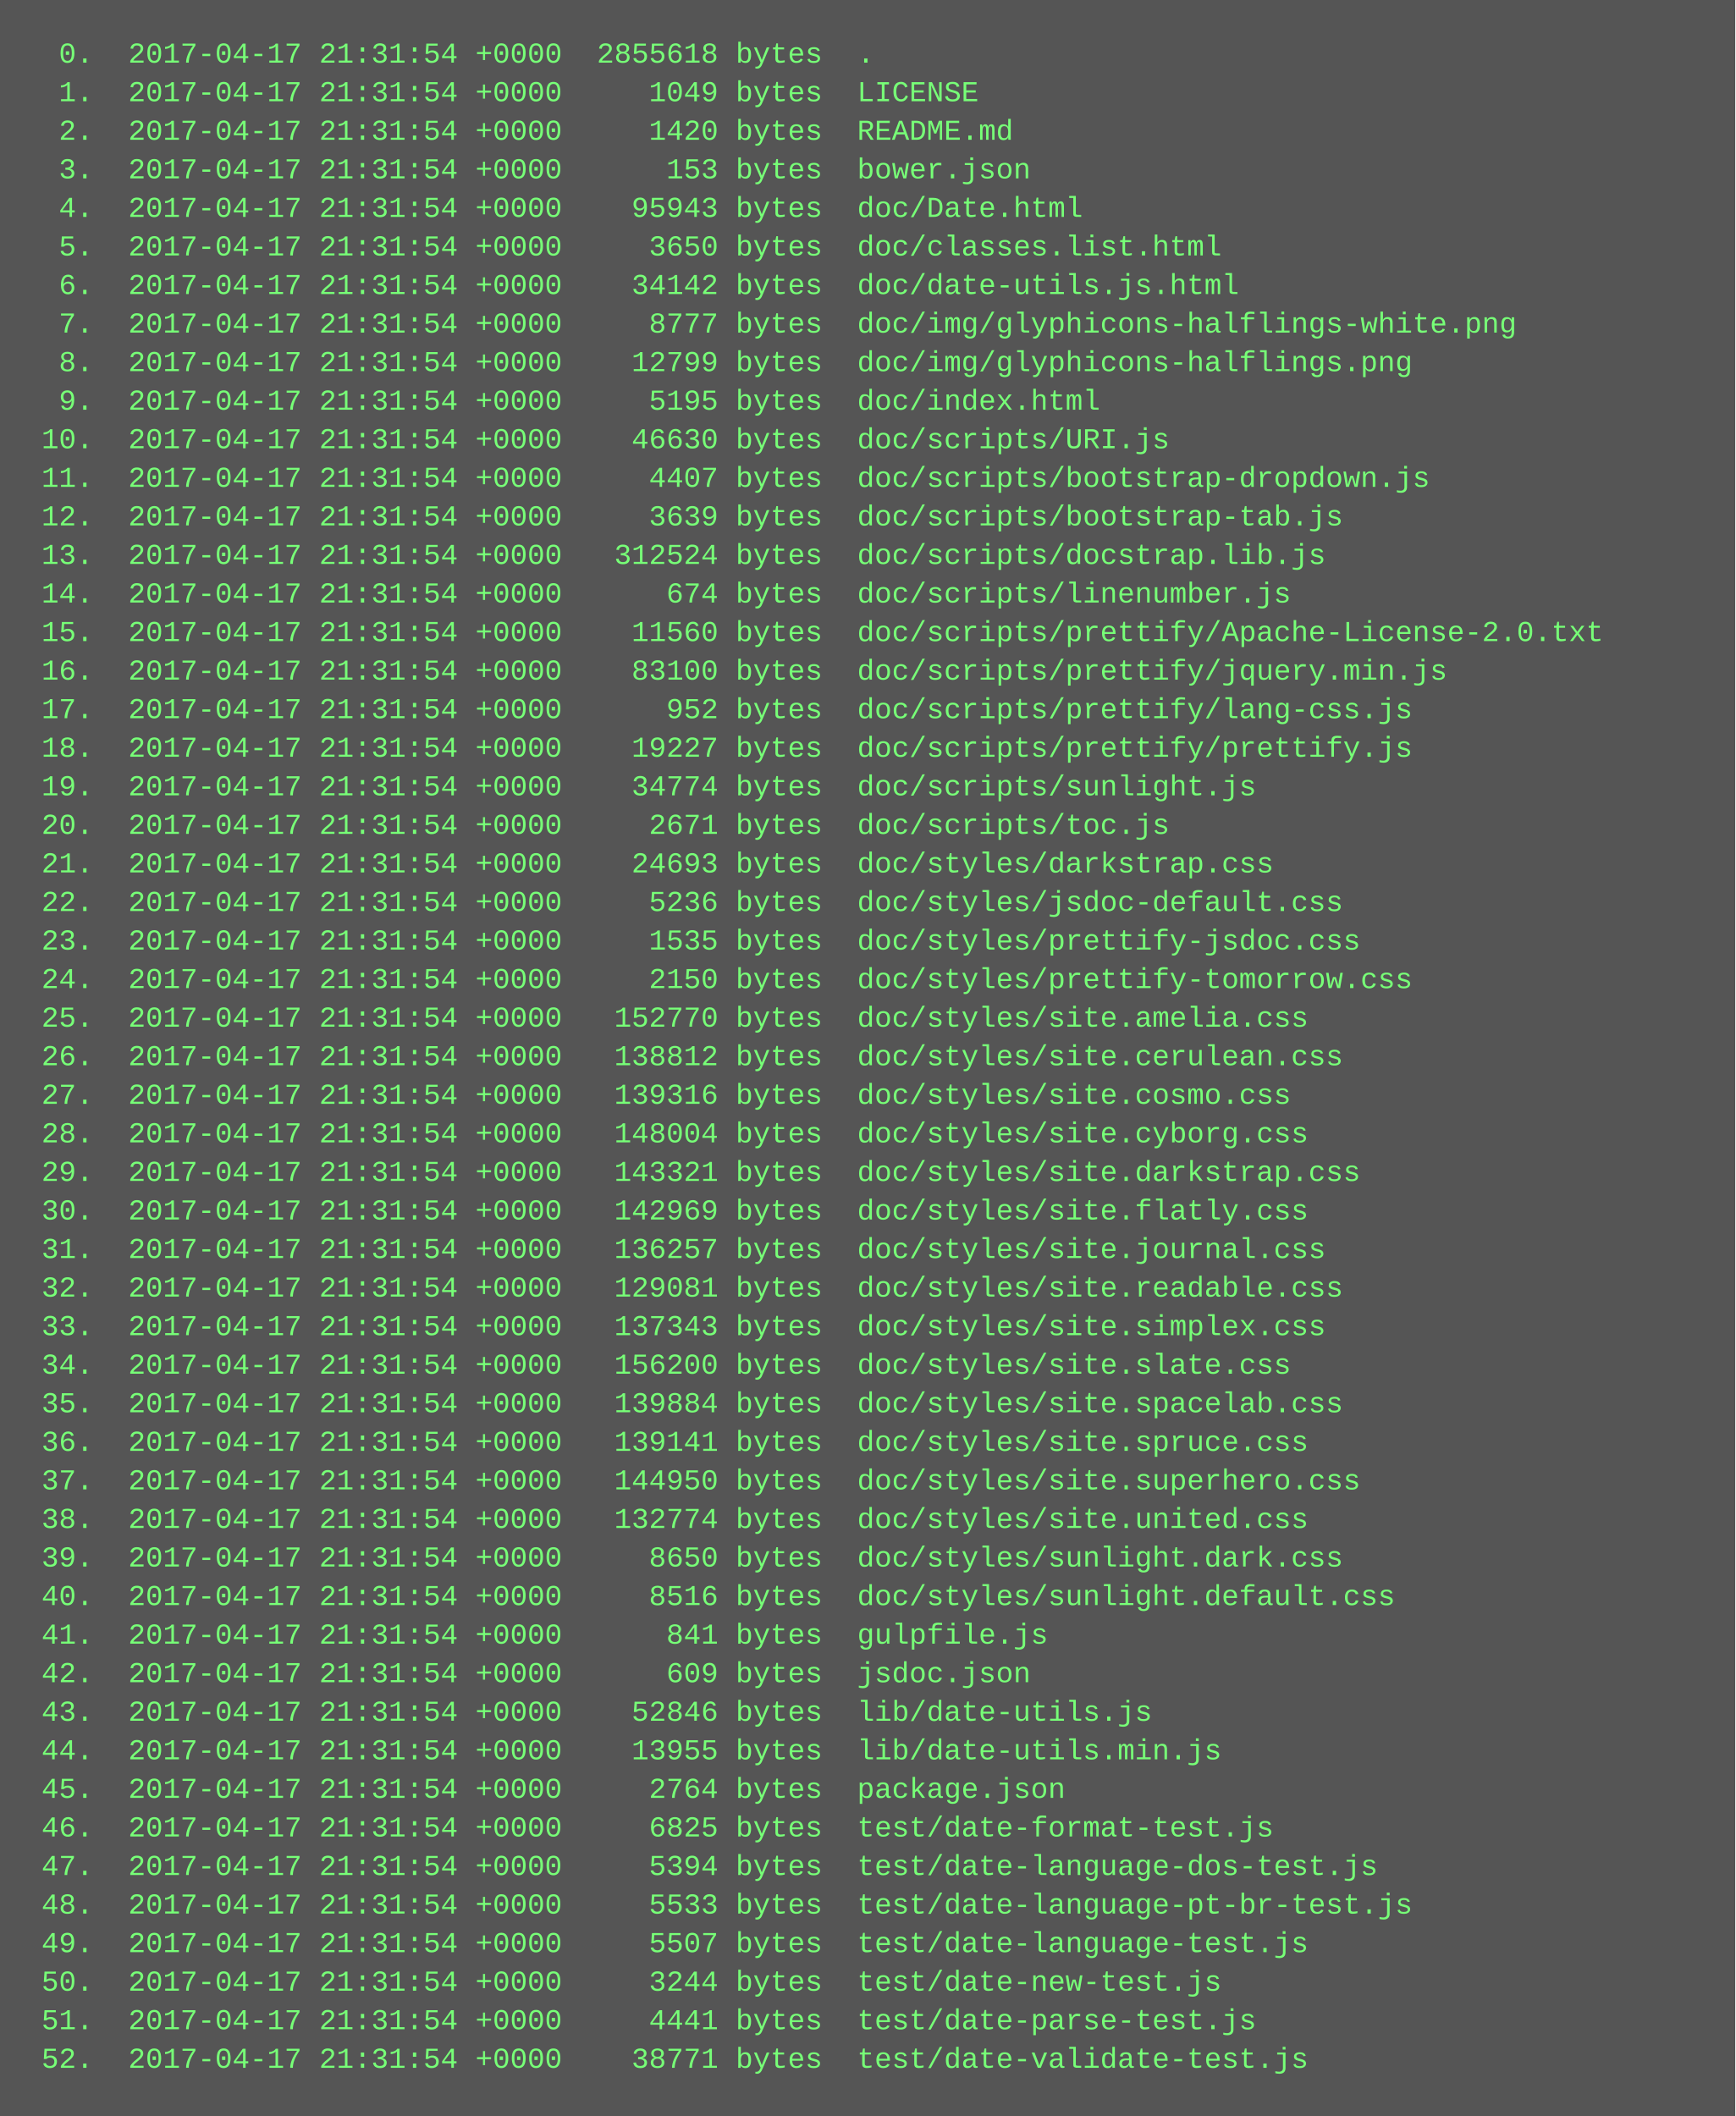
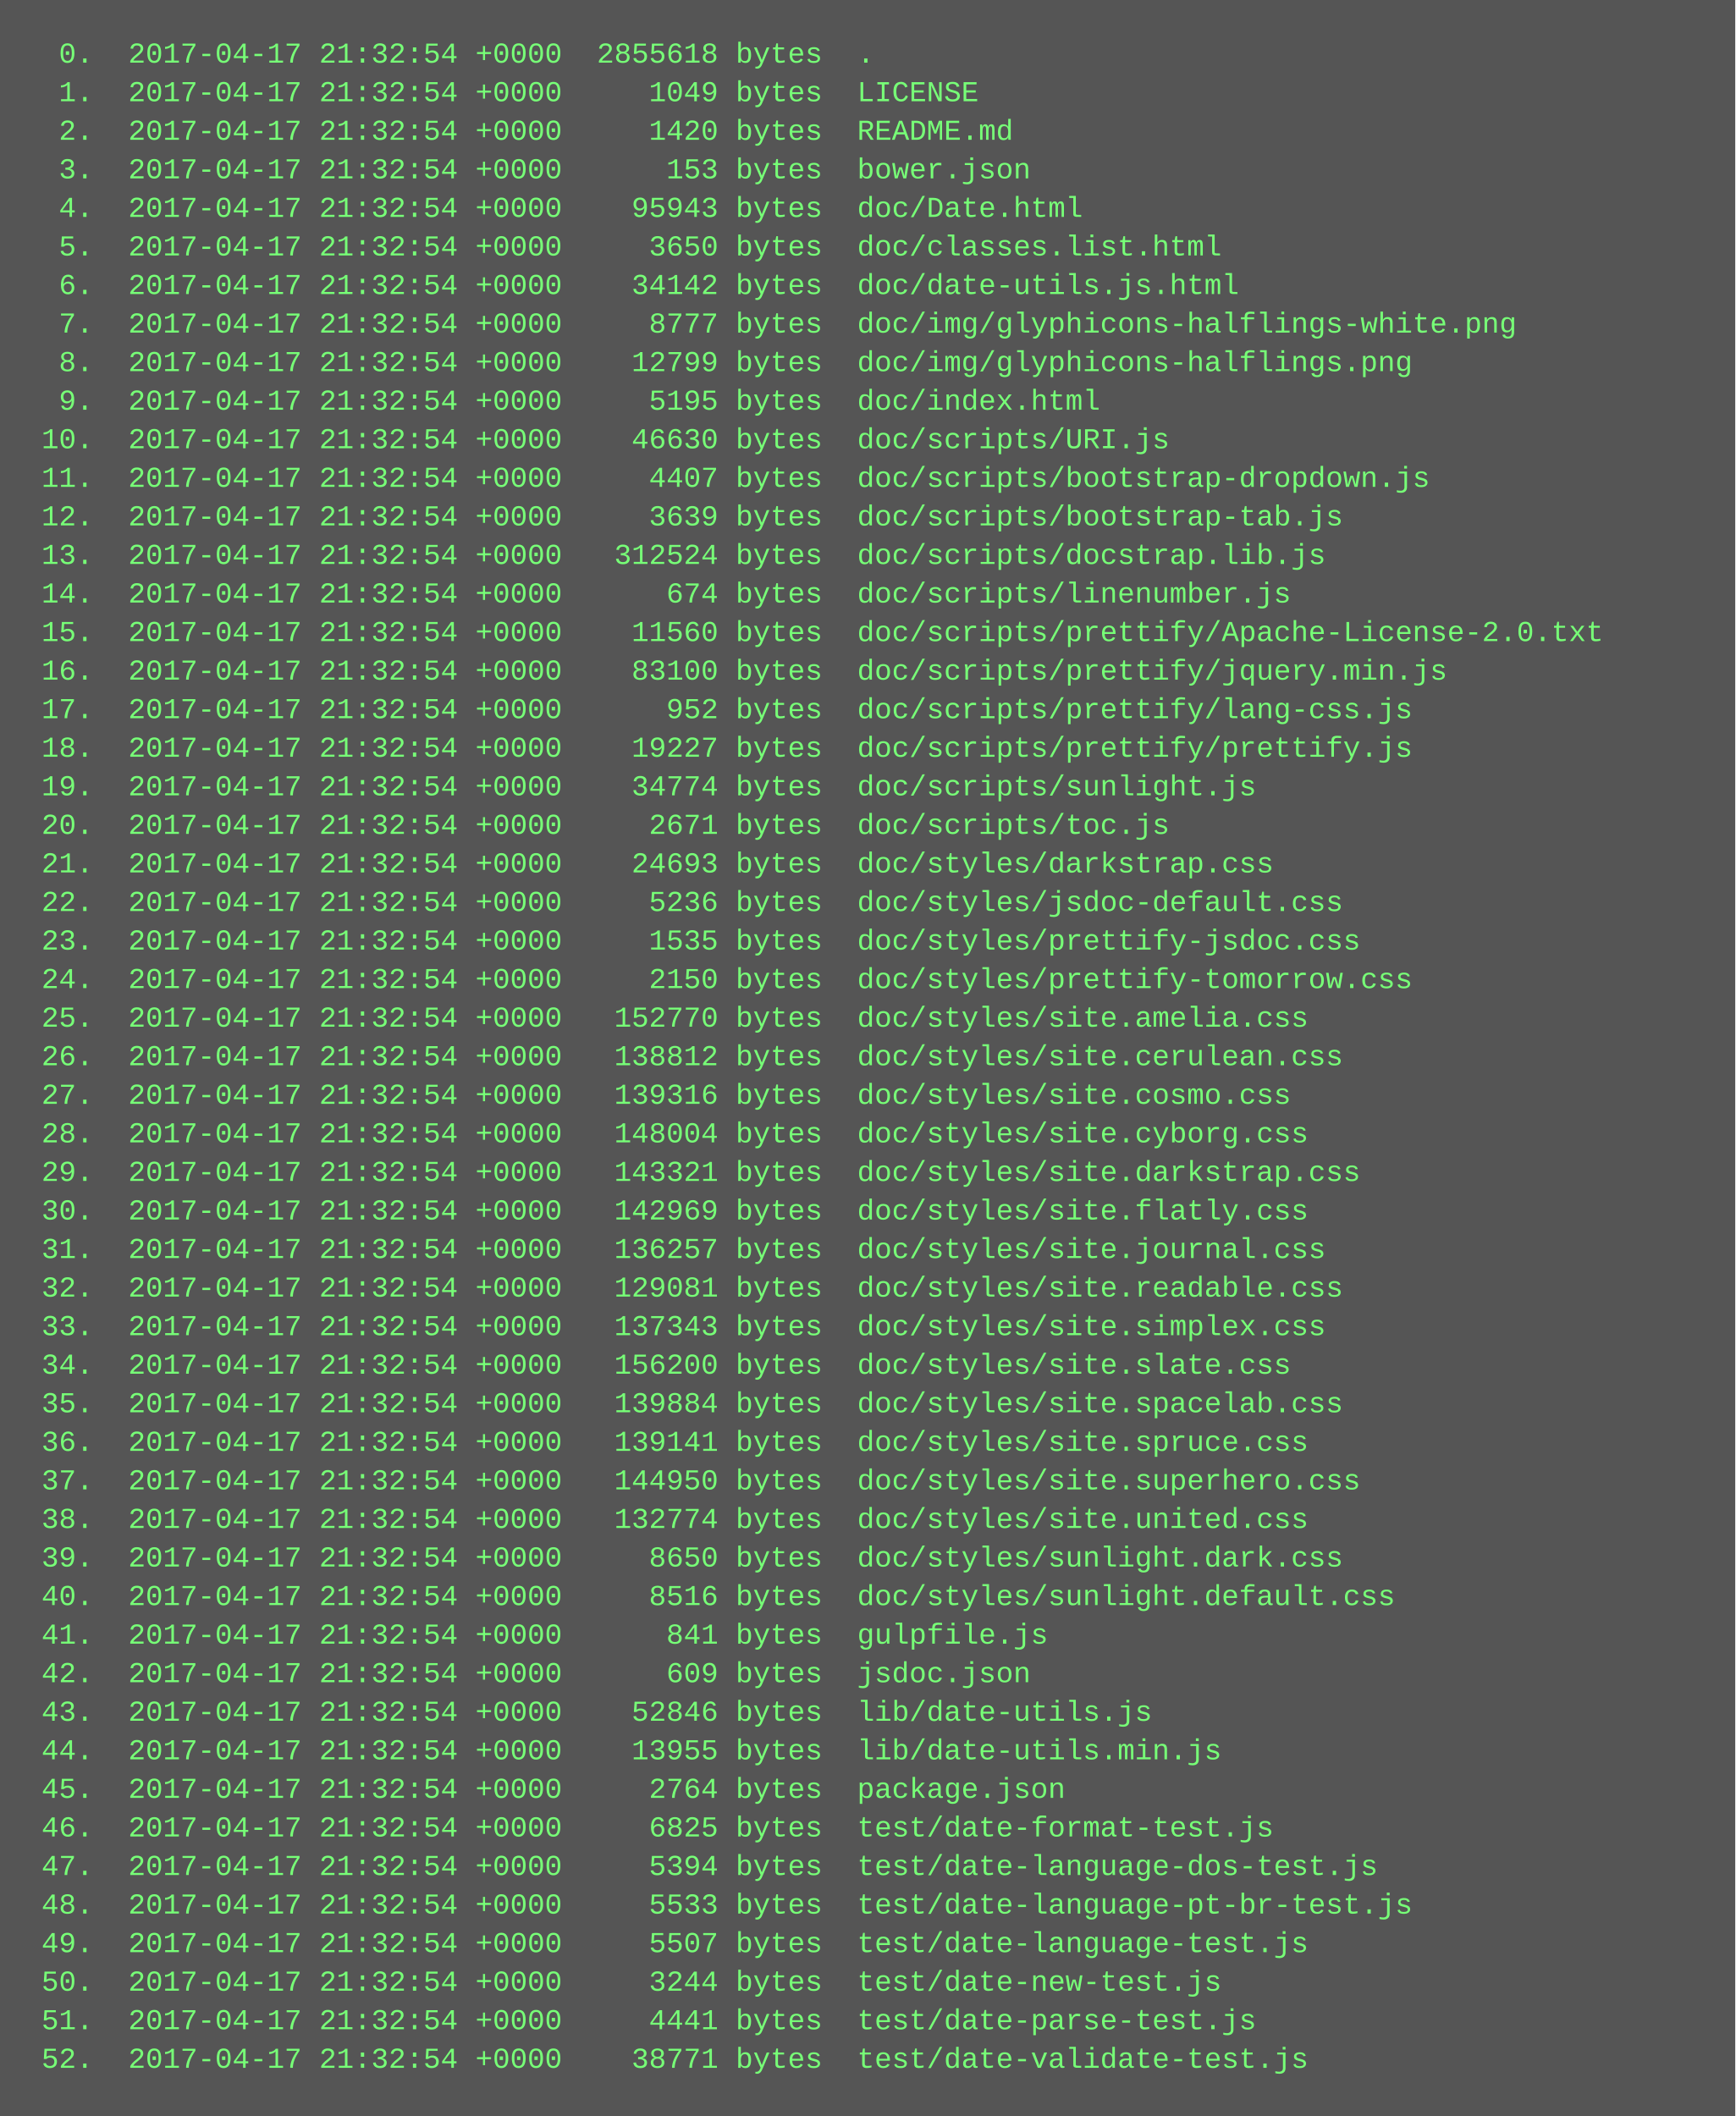
<svg xmlns="http://www.w3.org/2000/svg" height="878" width="720">
  <rect height="878" fill="#555" width="720" />
  <text fill="#7f7" font-family="Courier New" font-size="12" xml:space="preserve">
-     <tspan x="10" y="26">  0.  2017-04-17 21:31:54 +0000  2855618 bytes  .</tspan>
-     <tspan x="10" y="42">  1.  2017-04-17 21:31:54 +0000     1049 bytes  LICENSE</tspan>
-     <tspan x="10" y="58">  2.  2017-04-17 21:31:54 +0000     1420 bytes  README.md</tspan>
-     <tspan x="10" y="74">  3.  2017-04-17 21:31:54 +0000      153 bytes  bower.json</tspan>
-     <tspan x="10" y="90">  4.  2017-04-17 21:31:54 +0000    95943 bytes  doc/Date.html</tspan>
-     <tspan x="10" y="106">  5.  2017-04-17 21:31:54 +0000     3650 bytes  doc/classes.list.html</tspan>
-     <tspan x="10" y="122">  6.  2017-04-17 21:31:54 +0000    34142 bytes  doc/date-utils.js.html</tspan>
-     <tspan x="10" y="138">  7.  2017-04-17 21:31:54 +0000     8777 bytes  doc/img/glyphicons-halflings-white.png</tspan>
-     <tspan x="10" y="154">  8.  2017-04-17 21:31:54 +0000    12799 bytes  doc/img/glyphicons-halflings.png</tspan>
-     <tspan x="10" y="170">  9.  2017-04-17 21:31:54 +0000     5195 bytes  doc/index.html</tspan>
-     <tspan x="10" y="186"> 10.  2017-04-17 21:31:54 +0000    46630 bytes  doc/scripts/URI.js</tspan>
-     <tspan x="10" y="202"> 11.  2017-04-17 21:31:54 +0000     4407 bytes  doc/scripts/bootstrap-dropdown.js</tspan>
-     <tspan x="10" y="218"> 12.  2017-04-17 21:31:54 +0000     3639 bytes  doc/scripts/bootstrap-tab.js</tspan>
-     <tspan x="10" y="234"> 13.  2017-04-17 21:31:54 +0000   312524 bytes  doc/scripts/docstrap.lib.js</tspan>
-     <tspan x="10" y="250"> 14.  2017-04-17 21:31:54 +0000      674 bytes  doc/scripts/linenumber.js</tspan>
-     <tspan x="10" y="266"> 15.  2017-04-17 21:31:54 +0000    11560 bytes  doc/scripts/prettify/Apache-License-2.0.txt</tspan>
-     <tspan x="10" y="282"> 16.  2017-04-17 21:31:54 +0000    83100 bytes  doc/scripts/prettify/jquery.min.js</tspan>
-     <tspan x="10" y="298"> 17.  2017-04-17 21:31:54 +0000      952 bytes  doc/scripts/prettify/lang-css.js</tspan>
-     <tspan x="10" y="314"> 18.  2017-04-17 21:31:54 +0000    19227 bytes  doc/scripts/prettify/prettify.js</tspan>
-     <tspan x="10" y="330"> 19.  2017-04-17 21:31:54 +0000    34774 bytes  doc/scripts/sunlight.js</tspan>
-     <tspan x="10" y="346"> 20.  2017-04-17 21:31:54 +0000     2671 bytes  doc/scripts/toc.js</tspan>
-     <tspan x="10" y="362"> 21.  2017-04-17 21:31:54 +0000    24693 bytes  doc/styles/darkstrap.css</tspan>
-     <tspan x="10" y="378"> 22.  2017-04-17 21:31:54 +0000     5236 bytes  doc/styles/jsdoc-default.css</tspan>
-     <tspan x="10" y="394"> 23.  2017-04-17 21:31:54 +0000     1535 bytes  doc/styles/prettify-jsdoc.css</tspan>
-     <tspan x="10" y="410"> 24.  2017-04-17 21:31:54 +0000     2150 bytes  doc/styles/prettify-tomorrow.css</tspan>
-     <tspan x="10" y="426"> 25.  2017-04-17 21:31:54 +0000   152770 bytes  doc/styles/site.amelia.css</tspan>
-     <tspan x="10" y="442"> 26.  2017-04-17 21:31:54 +0000   138812 bytes  doc/styles/site.cerulean.css</tspan>
-     <tspan x="10" y="458"> 27.  2017-04-17 21:31:54 +0000   139316 bytes  doc/styles/site.cosmo.css</tspan>
-     <tspan x="10" y="474"> 28.  2017-04-17 21:31:54 +0000   148004 bytes  doc/styles/site.cyborg.css</tspan>
-     <tspan x="10" y="490"> 29.  2017-04-17 21:31:54 +0000   143321 bytes  doc/styles/site.darkstrap.css</tspan>
-     <tspan x="10" y="506"> 30.  2017-04-17 21:31:54 +0000   142969 bytes  doc/styles/site.flatly.css</tspan>
-     <tspan x="10" y="522"> 31.  2017-04-17 21:31:54 +0000   136257 bytes  doc/styles/site.journal.css</tspan>
-     <tspan x="10" y="538"> 32.  2017-04-17 21:31:54 +0000   129081 bytes  doc/styles/site.readable.css</tspan>
-     <tspan x="10" y="554"> 33.  2017-04-17 21:31:54 +0000   137343 bytes  doc/styles/site.simplex.css</tspan>
-     <tspan x="10" y="570"> 34.  2017-04-17 21:31:54 +0000   156200 bytes  doc/styles/site.slate.css</tspan>
-     <tspan x="10" y="586"> 35.  2017-04-17 21:31:54 +0000   139884 bytes  doc/styles/site.spacelab.css</tspan>
-     <tspan x="10" y="602"> 36.  2017-04-17 21:31:54 +0000   139141 bytes  doc/styles/site.spruce.css</tspan>
-     <tspan x="10" y="618"> 37.  2017-04-17 21:31:54 +0000   144950 bytes  doc/styles/site.superhero.css</tspan>
-     <tspan x="10" y="634"> 38.  2017-04-17 21:31:54 +0000   132774 bytes  doc/styles/site.united.css</tspan>
-     <tspan x="10" y="650"> 39.  2017-04-17 21:31:54 +0000     8650 bytes  doc/styles/sunlight.dark.css</tspan>
-     <tspan x="10" y="666"> 40.  2017-04-17 21:31:54 +0000     8516 bytes  doc/styles/sunlight.default.css</tspan>
-     <tspan x="10" y="682"> 41.  2017-04-17 21:31:54 +0000      841 bytes  gulpfile.js</tspan>
-     <tspan x="10" y="698"> 42.  2017-04-17 21:31:54 +0000      609 bytes  jsdoc.json</tspan>
-     <tspan x="10" y="714"> 43.  2017-04-17 21:31:54 +0000    52846 bytes  lib/date-utils.js</tspan>
-     <tspan x="10" y="730"> 44.  2017-04-17 21:31:54 +0000    13955 bytes  lib/date-utils.min.js</tspan>
-     <tspan x="10" y="746"> 45.  2017-04-17 21:31:54 +0000     2764 bytes  package.json</tspan>
-     <tspan x="10" y="762"> 46.  2017-04-17 21:31:54 +0000     6825 bytes  test/date-format-test.js</tspan>
-     <tspan x="10" y="778"> 47.  2017-04-17 21:31:54 +0000     5394 bytes  test/date-language-dos-test.js</tspan>
-     <tspan x="10" y="794"> 48.  2017-04-17 21:31:54 +0000     5533 bytes  test/date-language-pt-br-test.js</tspan>
-     <tspan x="10" y="810"> 49.  2017-04-17 21:31:54 +0000     5507 bytes  test/date-language-test.js</tspan>
-     <tspan x="10" y="826"> 50.  2017-04-17 21:31:54 +0000     3244 bytes  test/date-new-test.js</tspan>
-     <tspan x="10" y="842"> 51.  2017-04-17 21:31:54 +0000     4441 bytes  test/date-parse-test.js</tspan>
-     <tspan x="10" y="858"> 52.  2017-04-17 21:31:54 +0000    38771 bytes  test/date-validate-test.js</tspan>
+     <tspan x="10" y="26">  0.  2017-04-17 21:32:54 +0000  2855618 bytes  .</tspan>
+     <tspan x="10" y="42">  1.  2017-04-17 21:32:54 +0000     1049 bytes  LICENSE</tspan>
+     <tspan x="10" y="58">  2.  2017-04-17 21:32:54 +0000     1420 bytes  README.md</tspan>
+     <tspan x="10" y="74">  3.  2017-04-17 21:32:54 +0000      153 bytes  bower.json</tspan>
+     <tspan x="10" y="90">  4.  2017-04-17 21:32:54 +0000    95943 bytes  doc/Date.html</tspan>
+     <tspan x="10" y="106">  5.  2017-04-17 21:32:54 +0000     3650 bytes  doc/classes.list.html</tspan>
+     <tspan x="10" y="122">  6.  2017-04-17 21:32:54 +0000    34142 bytes  doc/date-utils.js.html</tspan>
+     <tspan x="10" y="138">  7.  2017-04-17 21:32:54 +0000     8777 bytes  doc/img/glyphicons-halflings-white.png</tspan>
+     <tspan x="10" y="154">  8.  2017-04-17 21:32:54 +0000    12799 bytes  doc/img/glyphicons-halflings.png</tspan>
+     <tspan x="10" y="170">  9.  2017-04-17 21:32:54 +0000     5195 bytes  doc/index.html</tspan>
+     <tspan x="10" y="186"> 10.  2017-04-17 21:32:54 +0000    46630 bytes  doc/scripts/URI.js</tspan>
+     <tspan x="10" y="202"> 11.  2017-04-17 21:32:54 +0000     4407 bytes  doc/scripts/bootstrap-dropdown.js</tspan>
+     <tspan x="10" y="218"> 12.  2017-04-17 21:32:54 +0000     3639 bytes  doc/scripts/bootstrap-tab.js</tspan>
+     <tspan x="10" y="234"> 13.  2017-04-17 21:32:54 +0000   312524 bytes  doc/scripts/docstrap.lib.js</tspan>
+     <tspan x="10" y="250"> 14.  2017-04-17 21:32:54 +0000      674 bytes  doc/scripts/linenumber.js</tspan>
+     <tspan x="10" y="266"> 15.  2017-04-17 21:32:54 +0000    11560 bytes  doc/scripts/prettify/Apache-License-2.0.txt</tspan>
+     <tspan x="10" y="282"> 16.  2017-04-17 21:32:54 +0000    83100 bytes  doc/scripts/prettify/jquery.min.js</tspan>
+     <tspan x="10" y="298"> 17.  2017-04-17 21:32:54 +0000      952 bytes  doc/scripts/prettify/lang-css.js</tspan>
+     <tspan x="10" y="314"> 18.  2017-04-17 21:32:54 +0000    19227 bytes  doc/scripts/prettify/prettify.js</tspan>
+     <tspan x="10" y="330"> 19.  2017-04-17 21:32:54 +0000    34774 bytes  doc/scripts/sunlight.js</tspan>
+     <tspan x="10" y="346"> 20.  2017-04-17 21:32:54 +0000     2671 bytes  doc/scripts/toc.js</tspan>
+     <tspan x="10" y="362"> 21.  2017-04-17 21:32:54 +0000    24693 bytes  doc/styles/darkstrap.css</tspan>
+     <tspan x="10" y="378"> 22.  2017-04-17 21:32:54 +0000     5236 bytes  doc/styles/jsdoc-default.css</tspan>
+     <tspan x="10" y="394"> 23.  2017-04-17 21:32:54 +0000     1535 bytes  doc/styles/prettify-jsdoc.css</tspan>
+     <tspan x="10" y="410"> 24.  2017-04-17 21:32:54 +0000     2150 bytes  doc/styles/prettify-tomorrow.css</tspan>
+     <tspan x="10" y="426"> 25.  2017-04-17 21:32:54 +0000   152770 bytes  doc/styles/site.amelia.css</tspan>
+     <tspan x="10" y="442"> 26.  2017-04-17 21:32:54 +0000   138812 bytes  doc/styles/site.cerulean.css</tspan>
+     <tspan x="10" y="458"> 27.  2017-04-17 21:32:54 +0000   139316 bytes  doc/styles/site.cosmo.css</tspan>
+     <tspan x="10" y="474"> 28.  2017-04-17 21:32:54 +0000   148004 bytes  doc/styles/site.cyborg.css</tspan>
+     <tspan x="10" y="490"> 29.  2017-04-17 21:32:54 +0000   143321 bytes  doc/styles/site.darkstrap.css</tspan>
+     <tspan x="10" y="506"> 30.  2017-04-17 21:32:54 +0000   142969 bytes  doc/styles/site.flatly.css</tspan>
+     <tspan x="10" y="522"> 31.  2017-04-17 21:32:54 +0000   136257 bytes  doc/styles/site.journal.css</tspan>
+     <tspan x="10" y="538"> 32.  2017-04-17 21:32:54 +0000   129081 bytes  doc/styles/site.readable.css</tspan>
+     <tspan x="10" y="554"> 33.  2017-04-17 21:32:54 +0000   137343 bytes  doc/styles/site.simplex.css</tspan>
+     <tspan x="10" y="570"> 34.  2017-04-17 21:32:54 +0000   156200 bytes  doc/styles/site.slate.css</tspan>
+     <tspan x="10" y="586"> 35.  2017-04-17 21:32:54 +0000   139884 bytes  doc/styles/site.spacelab.css</tspan>
+     <tspan x="10" y="602"> 36.  2017-04-17 21:32:54 +0000   139141 bytes  doc/styles/site.spruce.css</tspan>
+     <tspan x="10" y="618"> 37.  2017-04-17 21:32:54 +0000   144950 bytes  doc/styles/site.superhero.css</tspan>
+     <tspan x="10" y="634"> 38.  2017-04-17 21:32:54 +0000   132774 bytes  doc/styles/site.united.css</tspan>
+     <tspan x="10" y="650"> 39.  2017-04-17 21:32:54 +0000     8650 bytes  doc/styles/sunlight.dark.css</tspan>
+     <tspan x="10" y="666"> 40.  2017-04-17 21:32:54 +0000     8516 bytes  doc/styles/sunlight.default.css</tspan>
+     <tspan x="10" y="682"> 41.  2017-04-17 21:32:54 +0000      841 bytes  gulpfile.js</tspan>
+     <tspan x="10" y="698"> 42.  2017-04-17 21:32:54 +0000      609 bytes  jsdoc.json</tspan>
+     <tspan x="10" y="714"> 43.  2017-04-17 21:32:54 +0000    52846 bytes  lib/date-utils.js</tspan>
+     <tspan x="10" y="730"> 44.  2017-04-17 21:32:54 +0000    13955 bytes  lib/date-utils.min.js</tspan>
+     <tspan x="10" y="746"> 45.  2017-04-17 21:32:54 +0000     2764 bytes  package.json</tspan>
+     <tspan x="10" y="762"> 46.  2017-04-17 21:32:54 +0000     6825 bytes  test/date-format-test.js</tspan>
+     <tspan x="10" y="778"> 47.  2017-04-17 21:32:54 +0000     5394 bytes  test/date-language-dos-test.js</tspan>
+     <tspan x="10" y="794"> 48.  2017-04-17 21:32:54 +0000     5533 bytes  test/date-language-pt-br-test.js</tspan>
+     <tspan x="10" y="810"> 49.  2017-04-17 21:32:54 +0000     5507 bytes  test/date-language-test.js</tspan>
+     <tspan x="10" y="826"> 50.  2017-04-17 21:32:54 +0000     3244 bytes  test/date-new-test.js</tspan>
+     <tspan x="10" y="842"> 51.  2017-04-17 21:32:54 +0000     4441 bytes  test/date-parse-test.js</tspan>
+     <tspan x="10" y="858"> 52.  2017-04-17 21:32:54 +0000    38771 bytes  test/date-validate-test.js</tspan>
  </text>
</svg>
